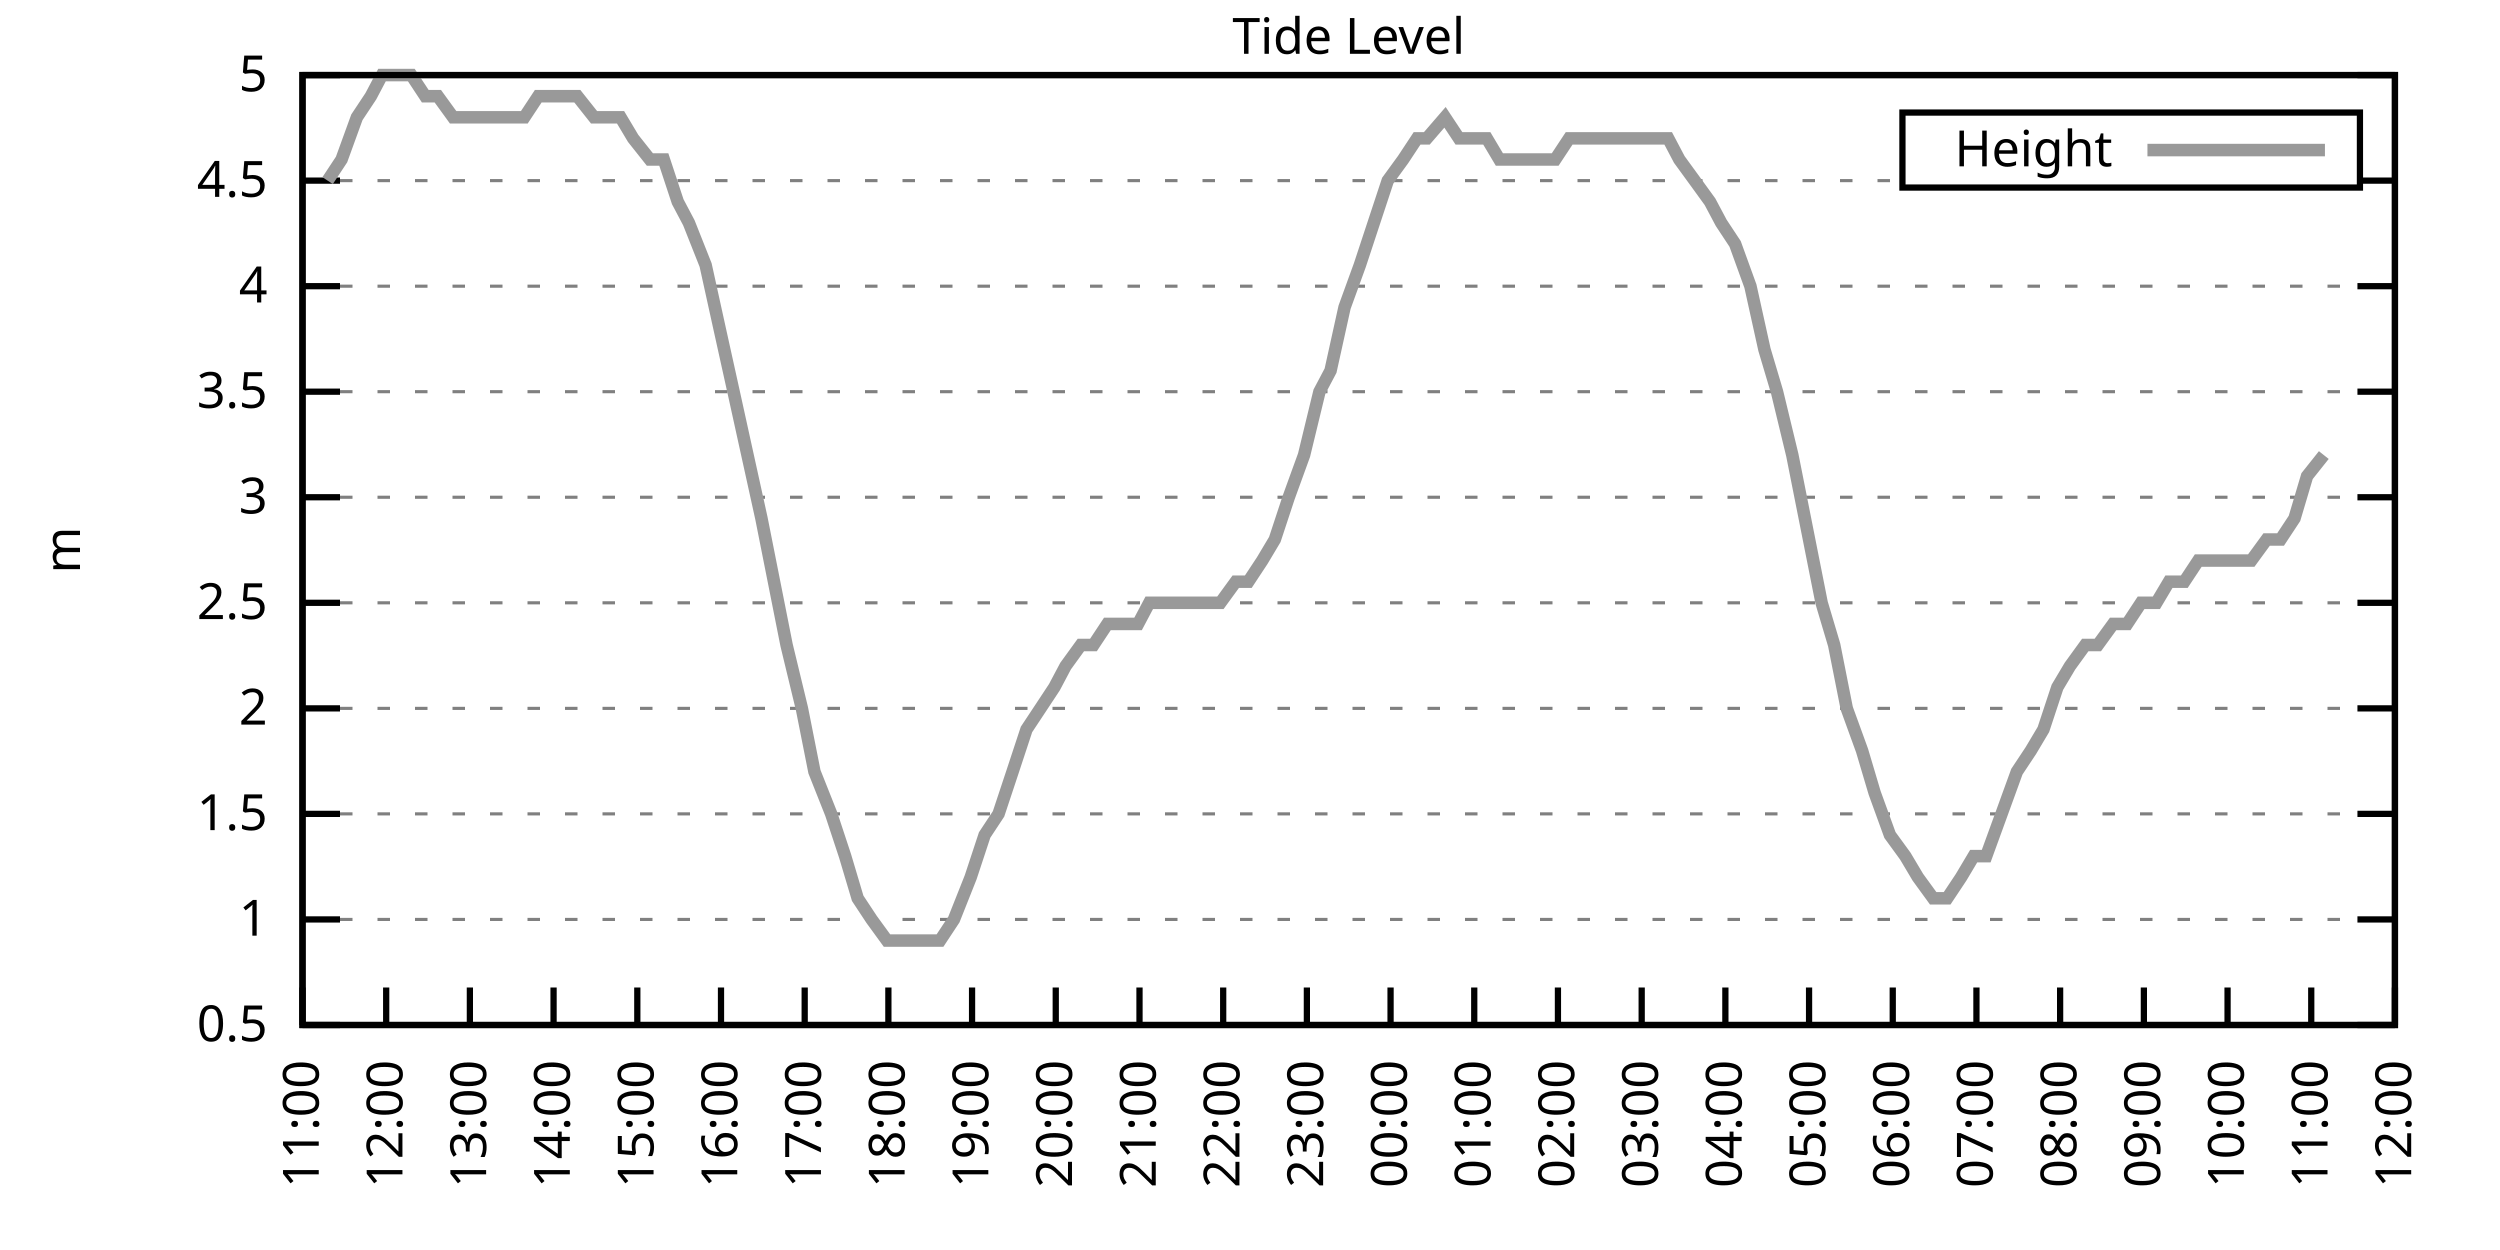
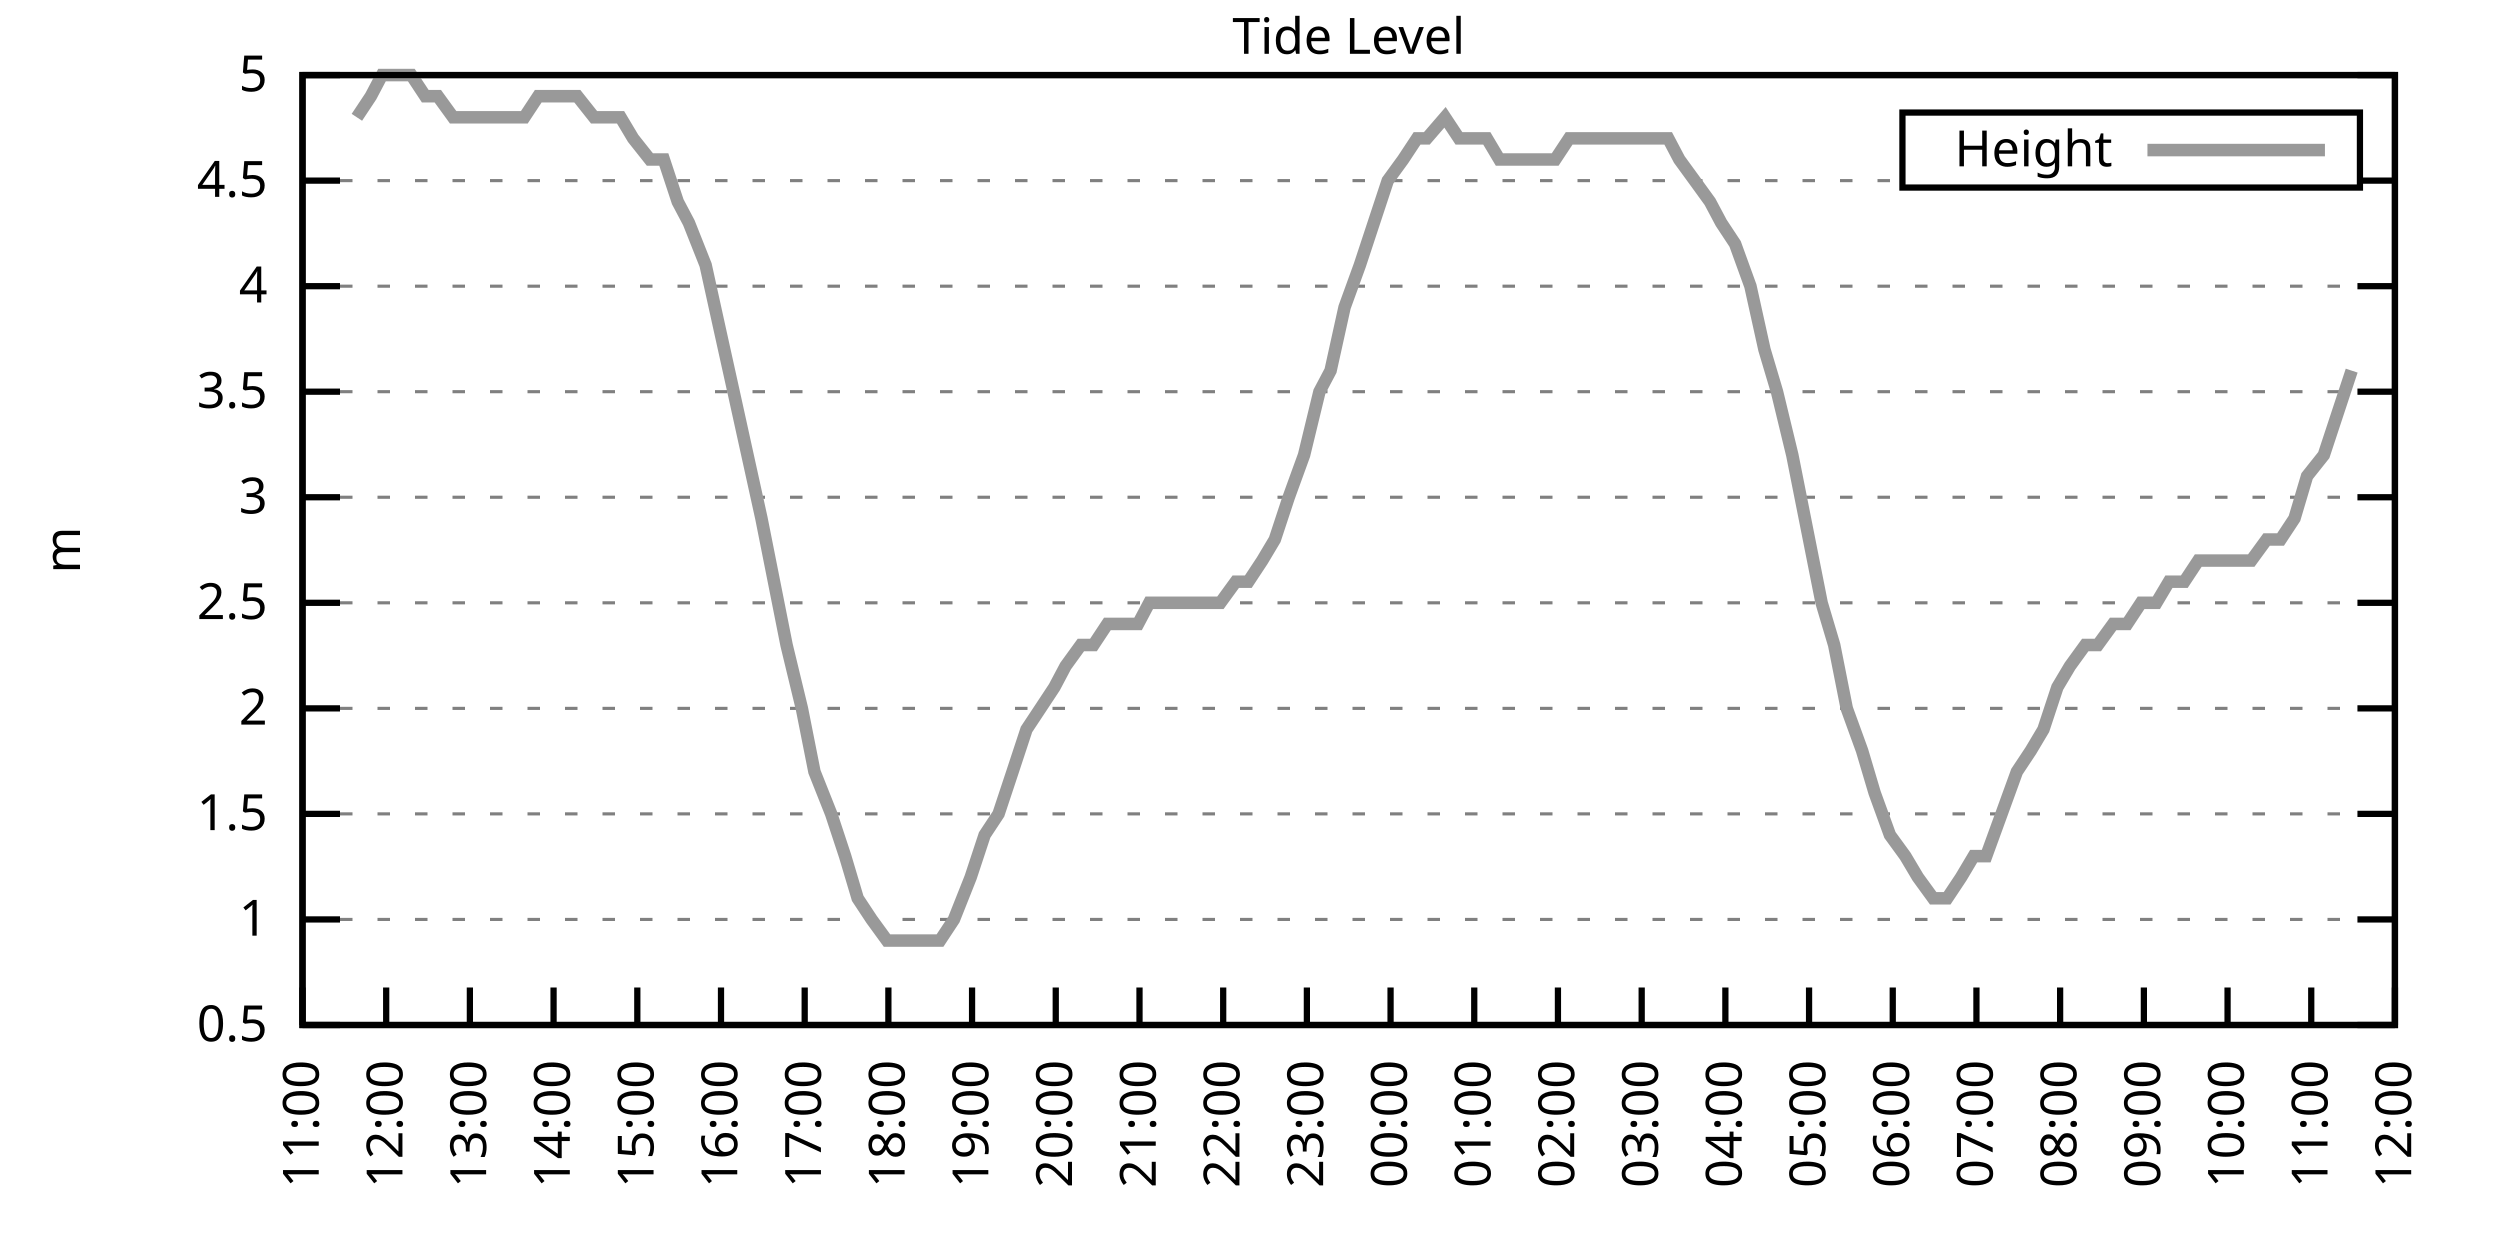
<svg xmlns="http://www.w3.org/2000/svg" xmlns:xlink="http://www.w3.org/1999/xlink" width="400" height="200" viewBox="0 0 400 200">
  <g id="gnuplot_canvas">
    <rect x="0" y="0" width="400" height="200" fill="none" />
    <defs>
      <circle id="gpDot" r="0.5" stroke-width="0.5" stroke="currentColor" />
      <path id="gpPt0" stroke-width="0.333" stroke="currentColor" d="M-1,0 h2 M0,-1 v2" />
      <path id="gpPt1" stroke-width="0.333" stroke="currentColor" d="M-1,-1 L1,1 M1,-1 L-1,1" />
      <path id="gpPt2" stroke-width="0.333" stroke="currentColor" d="M-1,0 L1,0 M0,-1 L0,1 M-1,-1 L1,1 M-1,1 L1,-1" />
      <rect id="gpPt3" stroke-width="0.333" stroke="currentColor" x="-1" y="-1" width="2" height="2" />
      <rect id="gpPt4" stroke-width="0.333" stroke="currentColor" fill="currentColor" x="-1" y="-1" width="2" height="2" />
      <circle id="gpPt5" stroke-width="0.333" stroke="currentColor" cx="0" cy="0" r="1" />
      <use xlink:href="#gpPt5" id="gpPt6" fill="currentColor" stroke="none" />
      <path id="gpPt7" stroke-width="0.333" stroke="currentColor" d="M0,-1.33 L-1.33,0.67 L1.33,0.67 z" />
      <use xlink:href="#gpPt7" id="gpPt8" fill="currentColor" stroke="none" />
      <use xlink:href="#gpPt7" id="gpPt9" stroke="currentColor" transform="rotate(180)" />
      <use xlink:href="#gpPt9" id="gpPt10" fill="currentColor" stroke="none" />
      <use xlink:href="#gpPt3" id="gpPt11" stroke="currentColor" transform="rotate(45)" />
      <use xlink:href="#gpPt11" id="gpPt12" fill="currentColor" stroke="none" />
      <path id="gpPt13" stroke-width="0.333" stroke="currentColor" d="M0,1.330 L1.265,0.411 L0.782,-1.067 L-0.782,-1.076 L-1.265,0.411 z" />
      <use xlink:href="#gpPt13" id="gpPt14" fill="currentColor" stroke="none" />
      <filter id="textbox" filterUnits="objectBoundingBox" x="0" y="0" height="1" width="1">
        <feFlood flood-color="white" flood-opacity="1" result="bgnd" />
        <feComposite in="SourceGraphic" in2="bgnd" operator="atop" />
      </filter>
      <filter id="greybox" filterUnits="objectBoundingBox" x="0" y="0" height="1" width="1">
        <feFlood flood-color="lightgrey" flood-opacity="1" result="grey" />
        <feComposite in="SourceGraphic" in2="grey" operator="atop" />
      </filter>
    </defs>
    <g fill="none" color="white" stroke="currentColor" stroke-width="1.00" stroke-linecap="butt" stroke-linejoin="miter">
</g>
    <g fill="none" color="black" stroke="currentColor" stroke-width="1.00" stroke-linecap="butt" stroke-linejoin="miter">
      <g stroke="none" shape-rendering="crispEdges">
        <polygon fill="rgb(255, 255, 255)" points="48.40,164.00 383.18,164.00 383.18,12.02 48.40,12.02 " />
      </g>
    </g>
    <g fill="none" color="black" stroke="currentColor" stroke-width="1.00" stroke-linecap="butt" stroke-linejoin="miter">
</g>
    <g fill="none" color="black" stroke="black" stroke-width="0.50" stroke-linecap="butt" stroke-linejoin="miter">
</g>
    <g fill="none" color="gray" stroke="currentColor" stroke-width="0.50" stroke-linecap="butt" stroke-linejoin="miter">
      <path stroke="gray" stroke-dasharray="2,4" class="gridline" d="M48.40,164.00 L383.19,164.00  " />
    </g>
    <g fill="none" color="gray" stroke="gray" stroke-width="1.00" stroke-linecap="butt" stroke-linejoin="miter">
</g>
    <g fill="none" color="black" stroke="currentColor" stroke-width="1.00" stroke-linecap="butt" stroke-linejoin="miter">
      <path stroke="black" d="M48.40,164.00 L54.40,164.00 M383.19,164.00 L377.19,164.00  " />
      <g transform="translate(42.80,166.60)" stroke="none" fill="black" font-family="Sans" font-size="8.00" text-anchor="end">
        <text>
          <tspan font-family="Sans"> 0.5</tspan>
        </text>
      </g>
    </g>
    <g fill="none" color="black" stroke="currentColor" stroke-width="1.00" stroke-linecap="butt" stroke-linejoin="miter">
</g>
    <g fill="none" color="black" stroke="black" stroke-width="0.50" stroke-linecap="butt" stroke-linejoin="miter">
</g>
    <g fill="none" color="gray" stroke="currentColor" stroke-width="0.50" stroke-linecap="butt" stroke-linejoin="miter">
      <path stroke="gray" stroke-dasharray="2,4" class="gridline" d="M48.40,147.11 L383.19,147.11  " />
    </g>
    <g fill="none" color="gray" stroke="gray" stroke-width="1.00" stroke-linecap="butt" stroke-linejoin="miter">
</g>
    <g fill="none" color="black" stroke="currentColor" stroke-width="1.00" stroke-linecap="butt" stroke-linejoin="miter">
      <path stroke="black" d="M48.40,147.11 L54.40,147.11 M383.19,147.11 L377.19,147.11  " />
      <g transform="translate(42.80,149.71)" stroke="none" fill="black" font-family="Sans" font-size="8.00" text-anchor="end">
        <text>
          <tspan font-family="Sans"> 1</tspan>
        </text>
      </g>
    </g>
    <g fill="none" color="black" stroke="currentColor" stroke-width="1.00" stroke-linecap="butt" stroke-linejoin="miter">
</g>
    <g fill="none" color="black" stroke="black" stroke-width="0.50" stroke-linecap="butt" stroke-linejoin="miter">
</g>
    <g fill="none" color="gray" stroke="currentColor" stroke-width="0.50" stroke-linecap="butt" stroke-linejoin="miter">
      <path stroke="gray" stroke-dasharray="2,4" class="gridline" d="M48.40,130.22 L383.19,130.22  " />
    </g>
    <g fill="none" color="gray" stroke="gray" stroke-width="1.00" stroke-linecap="butt" stroke-linejoin="miter">
</g>
    <g fill="none" color="black" stroke="currentColor" stroke-width="1.00" stroke-linecap="butt" stroke-linejoin="miter">
      <path stroke="black" d="M48.40,130.22 L54.40,130.22 M383.19,130.22 L377.19,130.22  " />
      <g transform="translate(42.80,132.82)" stroke="none" fill="black" font-family="Sans" font-size="8.00" text-anchor="end">
        <text>
          <tspan font-family="Sans"> 1.5</tspan>
        </text>
      </g>
    </g>
    <g fill="none" color="black" stroke="currentColor" stroke-width="1.00" stroke-linecap="butt" stroke-linejoin="miter">
</g>
    <g fill="none" color="black" stroke="black" stroke-width="0.50" stroke-linecap="butt" stroke-linejoin="miter">
</g>
    <g fill="none" color="gray" stroke="currentColor" stroke-width="0.50" stroke-linecap="butt" stroke-linejoin="miter">
      <path stroke="gray" stroke-dasharray="2,4" class="gridline" d="M48.40,113.34 L383.19,113.34  " />
    </g>
    <g fill="none" color="gray" stroke="gray" stroke-width="1.00" stroke-linecap="butt" stroke-linejoin="miter">
</g>
    <g fill="none" color="black" stroke="currentColor" stroke-width="1.00" stroke-linecap="butt" stroke-linejoin="miter">
      <path stroke="black" d="M48.40,113.34 L54.40,113.34 M383.19,113.34 L377.19,113.34  " />
      <g transform="translate(42.80,115.94)" stroke="none" fill="black" font-family="Sans" font-size="8.00" text-anchor="end">
        <text>
          <tspan font-family="Sans"> 2</tspan>
        </text>
      </g>
    </g>
    <g fill="none" color="black" stroke="currentColor" stroke-width="1.00" stroke-linecap="butt" stroke-linejoin="miter">
</g>
    <g fill="none" color="black" stroke="black" stroke-width="0.50" stroke-linecap="butt" stroke-linejoin="miter">
</g>
    <g fill="none" color="gray" stroke="currentColor" stroke-width="0.50" stroke-linecap="butt" stroke-linejoin="miter">
      <path stroke="gray" stroke-dasharray="2,4" class="gridline" d="M48.40,96.45 L383.19,96.45  " />
    </g>
    <g fill="none" color="gray" stroke="gray" stroke-width="1.00" stroke-linecap="butt" stroke-linejoin="miter">
</g>
    <g fill="none" color="black" stroke="currentColor" stroke-width="1.00" stroke-linecap="butt" stroke-linejoin="miter">
      <path stroke="black" d="M48.40,96.45 L54.40,96.45 M383.19,96.45 L377.19,96.45  " />
      <g transform="translate(42.80,99.05)" stroke="none" fill="black" font-family="Sans" font-size="8.00" text-anchor="end">
        <text>
          <tspan font-family="Sans"> 2.5</tspan>
        </text>
      </g>
    </g>
    <g fill="none" color="black" stroke="currentColor" stroke-width="1.00" stroke-linecap="butt" stroke-linejoin="miter">
</g>
    <g fill="none" color="black" stroke="black" stroke-width="0.50" stroke-linecap="butt" stroke-linejoin="miter">
</g>
    <g fill="none" color="gray" stroke="currentColor" stroke-width="0.50" stroke-linecap="butt" stroke-linejoin="miter">
      <path stroke="gray" stroke-dasharray="2,4" class="gridline" d="M48.40,79.56 L383.19,79.56  " />
    </g>
    <g fill="none" color="gray" stroke="gray" stroke-width="1.00" stroke-linecap="butt" stroke-linejoin="miter">
</g>
    <g fill="none" color="black" stroke="currentColor" stroke-width="1.00" stroke-linecap="butt" stroke-linejoin="miter">
      <path stroke="black" d="M48.40,79.56 L54.40,79.56 M383.19,79.56 L377.19,79.56  " />
      <g transform="translate(42.80,82.16)" stroke="none" fill="black" font-family="Sans" font-size="8.00" text-anchor="end">
        <text>
          <tspan font-family="Sans"> 3</tspan>
        </text>
      </g>
    </g>
    <g fill="none" color="black" stroke="currentColor" stroke-width="1.00" stroke-linecap="butt" stroke-linejoin="miter">
</g>
    <g fill="none" color="black" stroke="black" stroke-width="0.50" stroke-linecap="butt" stroke-linejoin="miter">
</g>
    <g fill="none" color="gray" stroke="currentColor" stroke-width="0.50" stroke-linecap="butt" stroke-linejoin="miter">
      <path stroke="gray" stroke-dasharray="2,4" class="gridline" d="M48.40,62.67 L383.19,62.67  " />
    </g>
    <g fill="none" color="gray" stroke="gray" stroke-width="1.00" stroke-linecap="butt" stroke-linejoin="miter">
</g>
    <g fill="none" color="black" stroke="currentColor" stroke-width="1.00" stroke-linecap="butt" stroke-linejoin="miter">
      <path stroke="black" d="M48.40,62.67 L54.40,62.67 M383.19,62.67 L377.19,62.67  " />
      <g transform="translate(42.80,65.27)" stroke="none" fill="black" font-family="Sans" font-size="8.00" text-anchor="end">
        <text>
          <tspan font-family="Sans"> 3.5</tspan>
        </text>
      </g>
    </g>
    <g fill="none" color="black" stroke="currentColor" stroke-width="1.00" stroke-linecap="butt" stroke-linejoin="miter">
</g>
    <g fill="none" color="black" stroke="black" stroke-width="0.50" stroke-linecap="butt" stroke-linejoin="miter">
</g>
    <g fill="none" color="gray" stroke="currentColor" stroke-width="0.50" stroke-linecap="butt" stroke-linejoin="miter">
      <path stroke="gray" stroke-dasharray="2,4" class="gridline" d="M48.40,45.79 L383.19,45.79  " />
    </g>
    <g fill="none" color="gray" stroke="gray" stroke-width="1.00" stroke-linecap="butt" stroke-linejoin="miter">
</g>
    <g fill="none" color="black" stroke="currentColor" stroke-width="1.00" stroke-linecap="butt" stroke-linejoin="miter">
      <path stroke="black" d="M48.40,45.79 L54.40,45.79 M383.19,45.79 L377.19,45.79  " />
      <g transform="translate(42.80,48.39)" stroke="none" fill="black" font-family="Sans" font-size="8.00" text-anchor="end">
        <text>
          <tspan font-family="Sans"> 4</tspan>
        </text>
      </g>
    </g>
    <g fill="none" color="black" stroke="currentColor" stroke-width="1.00" stroke-linecap="butt" stroke-linejoin="miter">
</g>
    <g fill="none" color="black" stroke="black" stroke-width="0.50" stroke-linecap="butt" stroke-linejoin="miter">
</g>
    <g fill="none" color="gray" stroke="currentColor" stroke-width="0.50" stroke-linecap="butt" stroke-linejoin="miter">
      <path stroke="gray" stroke-dasharray="2,4" class="gridline" d="M48.40,28.90 L304.39,28.90 M377.59,28.90 L383.19,28.90  " />
    </g>
    <g fill="none" color="gray" stroke="gray" stroke-width="1.00" stroke-linecap="butt" stroke-linejoin="miter">
</g>
    <g fill="none" color="black" stroke="currentColor" stroke-width="1.00" stroke-linecap="butt" stroke-linejoin="miter">
      <path stroke="black" d="M48.40,28.90 L54.40,28.90 M383.19,28.90 L377.19,28.90  " />
      <g transform="translate(42.80,31.50)" stroke="none" fill="black" font-family="Sans" font-size="8.00" text-anchor="end">
        <text>
          <tspan font-family="Sans"> 4.5</tspan>
        </text>
      </g>
    </g>
    <g fill="none" color="black" stroke="currentColor" stroke-width="1.00" stroke-linecap="butt" stroke-linejoin="miter">
</g>
    <g fill="none" color="black" stroke="black" stroke-width="0.50" stroke-linecap="butt" stroke-linejoin="miter">
</g>
    <g fill="none" color="gray" stroke="currentColor" stroke-width="0.50" stroke-linecap="butt" stroke-linejoin="miter">
      <path stroke="gray" stroke-dasharray="2,4" class="gridline" d="M48.40,12.01 L383.19,12.01  " />
    </g>
    <g fill="none" color="gray" stroke="gray" stroke-width="1.00" stroke-linecap="butt" stroke-linejoin="miter">
</g>
    <g fill="none" color="black" stroke="currentColor" stroke-width="1.00" stroke-linecap="butt" stroke-linejoin="miter">
      <path stroke="black" d="M48.40,12.01 L54.40,12.01 M383.19,12.01 L377.19,12.01  " />
      <g transform="translate(42.80,14.61)" stroke="none" fill="black" font-family="Sans" font-size="8.00" text-anchor="end">
        <text>
          <tspan font-family="Sans"> 5</tspan>
        </text>
      </g>
    </g>
    <g fill="none" color="black" stroke="currentColor" stroke-width="1.00" stroke-linecap="butt" stroke-linejoin="miter">
      <path stroke="black" d="M48.40,164.00 L48.40,158.00  " />
      <g transform="translate(51.00,169.60) rotate(270.00)" stroke="none" fill="black" font-family="Sans" font-size="8.00" text-anchor="end">
        <text>
          <tspan font-family="Sans">11:00</tspan>
        </text>
      </g>
    </g>
    <g fill="none" color="black" stroke="currentColor" stroke-width="1.00" stroke-linecap="butt" stroke-linejoin="miter">
      <path stroke="black" d="M61.79,164.00 L61.79,158.00  " />
      <g transform="translate(64.39,169.60) rotate(270.00)" stroke="none" fill="black" font-family="Sans" font-size="8.00" text-anchor="end">
        <text>
          <tspan font-family="Sans">12:00</tspan>
        </text>
      </g>
    </g>
    <g fill="none" color="black" stroke="currentColor" stroke-width="1.00" stroke-linecap="butt" stroke-linejoin="miter">
      <path stroke="black" d="M75.18,164.00 L75.18,158.00  " />
      <g transform="translate(77.78,169.60) rotate(270.00)" stroke="none" fill="black" font-family="Sans" font-size="8.00" text-anchor="end">
        <text>
          <tspan font-family="Sans">13:00</tspan>
        </text>
      </g>
    </g>
    <g fill="none" color="black" stroke="currentColor" stroke-width="1.00" stroke-linecap="butt" stroke-linejoin="miter">
      <path stroke="black" d="M88.57,164.00 L88.57,158.00  " />
      <g transform="translate(91.17,169.60) rotate(270.00)" stroke="none" fill="black" font-family="Sans" font-size="8.00" text-anchor="end">
        <text>
          <tspan font-family="Sans">14:00</tspan>
        </text>
      </g>
    </g>
    <g fill="none" color="black" stroke="currentColor" stroke-width="1.00" stroke-linecap="butt" stroke-linejoin="miter">
      <path stroke="black" d="M101.97,164.00 L101.97,158.00  " />
      <g transform="translate(104.57,169.60) rotate(270.00)" stroke="none" fill="black" font-family="Sans" font-size="8.00" text-anchor="end">
        <text>
          <tspan font-family="Sans">15:00</tspan>
        </text>
      </g>
    </g>
    <g fill="none" color="black" stroke="currentColor" stroke-width="1.00" stroke-linecap="butt" stroke-linejoin="miter">
      <path stroke="black" d="M115.36,164.00 L115.36,158.00  " />
      <g transform="translate(117.96,169.60) rotate(270.00)" stroke="none" fill="black" font-family="Sans" font-size="8.00" text-anchor="end">
        <text>
          <tspan font-family="Sans">16:00</tspan>
        </text>
      </g>
    </g>
    <g fill="none" color="black" stroke="currentColor" stroke-width="1.00" stroke-linecap="butt" stroke-linejoin="miter">
      <path stroke="black" d="M128.75,164.00 L128.75,158.00  " />
      <g transform="translate(131.35,169.60) rotate(270.00)" stroke="none" fill="black" font-family="Sans" font-size="8.00" text-anchor="end">
        <text>
          <tspan font-family="Sans">17:00</tspan>
        </text>
      </g>
    </g>
    <g fill="none" color="black" stroke="currentColor" stroke-width="1.00" stroke-linecap="butt" stroke-linejoin="miter">
      <path stroke="black" d="M142.14,164.00 L142.14,158.00  " />
      <g transform="translate(144.74,169.60) rotate(270.00)" stroke="none" fill="black" font-family="Sans" font-size="8.00" text-anchor="end">
        <text>
          <tspan font-family="Sans">18:00</tspan>
        </text>
      </g>
    </g>
    <g fill="none" color="black" stroke="currentColor" stroke-width="1.00" stroke-linecap="butt" stroke-linejoin="miter">
      <path stroke="black" d="M155.53,164.00 L155.53,158.00  " />
      <g transform="translate(158.13,169.60) rotate(270.00)" stroke="none" fill="black" font-family="Sans" font-size="8.00" text-anchor="end">
        <text>
          <tspan font-family="Sans">19:00</tspan>
        </text>
      </g>
    </g>
    <g fill="none" color="black" stroke="currentColor" stroke-width="1.00" stroke-linecap="butt" stroke-linejoin="miter">
      <path stroke="black" d="M168.92,164.00 L168.92,158.00  " />
      <g transform="translate(171.52,169.60) rotate(270.00)" stroke="none" fill="black" font-family="Sans" font-size="8.00" text-anchor="end">
        <text>
          <tspan font-family="Sans">20:00</tspan>
        </text>
      </g>
    </g>
    <g fill="none" color="black" stroke="currentColor" stroke-width="1.00" stroke-linecap="butt" stroke-linejoin="miter">
      <path stroke="black" d="M182.32,164.00 L182.32,158.00  " />
      <g transform="translate(184.92,169.60) rotate(270.00)" stroke="none" fill="black" font-family="Sans" font-size="8.00" text-anchor="end">
        <text>
          <tspan font-family="Sans">21:00</tspan>
        </text>
      </g>
    </g>
    <g fill="none" color="black" stroke="currentColor" stroke-width="1.00" stroke-linecap="butt" stroke-linejoin="miter">
      <path stroke="black" d="M195.71,164.00 L195.71,158.00  " />
      <g transform="translate(198.31,169.60) rotate(270.00)" stroke="none" fill="black" font-family="Sans" font-size="8.00" text-anchor="end">
        <text>
          <tspan font-family="Sans">22:00</tspan>
        </text>
      </g>
    </g>
    <g fill="none" color="black" stroke="currentColor" stroke-width="1.00" stroke-linecap="butt" stroke-linejoin="miter">
      <path stroke="black" d="M209.10,164.00 L209.10,158.00  " />
      <g transform="translate(211.70,169.60) rotate(270.00)" stroke="none" fill="black" font-family="Sans" font-size="8.00" text-anchor="end">
        <text>
          <tspan font-family="Sans">23:00</tspan>
        </text>
      </g>
    </g>
    <g fill="none" color="black" stroke="currentColor" stroke-width="1.00" stroke-linecap="butt" stroke-linejoin="miter">
      <path stroke="black" d="M222.49,164.00 L222.49,158.00  " />
      <g transform="translate(225.09,169.60) rotate(270.00)" stroke="none" fill="black" font-family="Sans" font-size="8.00" text-anchor="end">
        <text>
          <tspan font-family="Sans">00:00</tspan>
        </text>
      </g>
    </g>
    <g fill="none" color="black" stroke="currentColor" stroke-width="1.00" stroke-linecap="butt" stroke-linejoin="miter">
      <path stroke="black" d="M235.88,164.00 L235.88,158.00  " />
      <g transform="translate(238.48,169.60) rotate(270.00)" stroke="none" fill="black" font-family="Sans" font-size="8.00" text-anchor="end">
        <text>
          <tspan font-family="Sans">01:00</tspan>
        </text>
      </g>
    </g>
    <g fill="none" color="black" stroke="currentColor" stroke-width="1.00" stroke-linecap="butt" stroke-linejoin="miter">
      <path stroke="black" d="M249.27,164.00 L249.27,158.00  " />
      <g transform="translate(251.87,169.60) rotate(270.00)" stroke="none" fill="black" font-family="Sans" font-size="8.00" text-anchor="end">
        <text>
          <tspan font-family="Sans">02:00</tspan>
        </text>
      </g>
    </g>
    <g fill="none" color="black" stroke="currentColor" stroke-width="1.00" stroke-linecap="butt" stroke-linejoin="miter">
      <path stroke="black" d="M262.67,164.00 L262.67,158.00  " />
      <g transform="translate(265.27,169.60) rotate(270.00)" stroke="none" fill="black" font-family="Sans" font-size="8.00" text-anchor="end">
        <text>
          <tspan font-family="Sans">03:00</tspan>
        </text>
      </g>
    </g>
    <g fill="none" color="black" stroke="currentColor" stroke-width="1.00" stroke-linecap="butt" stroke-linejoin="miter">
      <path stroke="black" d="M276.06,164.00 L276.06,158.00  " />
      <g transform="translate(278.66,169.60) rotate(270.00)" stroke="none" fill="black" font-family="Sans" font-size="8.00" text-anchor="end">
        <text>
          <tspan font-family="Sans">04:00</tspan>
        </text>
      </g>
    </g>
    <g fill="none" color="black" stroke="currentColor" stroke-width="1.00" stroke-linecap="butt" stroke-linejoin="miter">
      <path stroke="black" d="M289.45,164.00 L289.45,158.00  " />
      <g transform="translate(292.05,169.60) rotate(270.00)" stroke="none" fill="black" font-family="Sans" font-size="8.00" text-anchor="end">
        <text>
          <tspan font-family="Sans">05:00</tspan>
        </text>
      </g>
    </g>
    <g fill="none" color="black" stroke="currentColor" stroke-width="1.00" stroke-linecap="butt" stroke-linejoin="miter">
      <path stroke="black" d="M302.84,164.00 L302.84,158.00  " />
      <g transform="translate(305.44,169.60) rotate(270.00)" stroke="none" fill="black" font-family="Sans" font-size="8.00" text-anchor="end">
        <text>
          <tspan font-family="Sans">06:00</tspan>
        </text>
      </g>
    </g>
    <g fill="none" color="black" stroke="currentColor" stroke-width="1.00" stroke-linecap="butt" stroke-linejoin="miter">
      <path stroke="black" d="M316.23,164.00 L316.23,158.00  " />
      <g transform="translate(318.83,169.60) rotate(270.00)" stroke="none" fill="black" font-family="Sans" font-size="8.00" text-anchor="end">
        <text>
          <tspan font-family="Sans">07:00</tspan>
        </text>
      </g>
    </g>
    <g fill="none" color="black" stroke="currentColor" stroke-width="1.00" stroke-linecap="butt" stroke-linejoin="miter">
      <path stroke="black" d="M329.62,164.00 L329.62,158.00  " />
      <g transform="translate(332.22,169.60) rotate(270.00)" stroke="none" fill="black" font-family="Sans" font-size="8.00" text-anchor="end">
        <text>
          <tspan font-family="Sans">08:00</tspan>
        </text>
      </g>
    </g>
    <g fill="none" color="black" stroke="currentColor" stroke-width="1.00" stroke-linecap="butt" stroke-linejoin="miter">
      <path stroke="black" d="M343.02,164.00 L343.02,158.00  " />
      <g transform="translate(345.62,169.60) rotate(270.00)" stroke="none" fill="black" font-family="Sans" font-size="8.00" text-anchor="end">
        <text>
          <tspan font-family="Sans">09:00</tspan>
        </text>
      </g>
    </g>
    <g fill="none" color="black" stroke="currentColor" stroke-width="1.00" stroke-linecap="butt" stroke-linejoin="miter">
      <path stroke="black" d="M356.41,164.00 L356.41,158.00  " />
      <g transform="translate(359.01,169.60) rotate(270.00)" stroke="none" fill="black" font-family="Sans" font-size="8.00" text-anchor="end">
        <text>
          <tspan font-family="Sans">10:00</tspan>
        </text>
      </g>
    </g>
    <g fill="none" color="black" stroke="currentColor" stroke-width="1.00" stroke-linecap="butt" stroke-linejoin="miter">
      <path stroke="black" d="M369.80,164.00 L369.80,158.00  " />
      <g transform="translate(372.40,169.60) rotate(270.00)" stroke="none" fill="black" font-family="Sans" font-size="8.00" text-anchor="end">
        <text>
          <tspan font-family="Sans">11:00</tspan>
        </text>
      </g>
    </g>
    <g fill="none" color="black" stroke="currentColor" stroke-width="1.00" stroke-linecap="butt" stroke-linejoin="miter">
      <path stroke="black" d="M383.19,164.00 L383.19,158.00  " />
      <g transform="translate(385.79,169.60) rotate(270.00)" stroke="none" fill="black" font-family="Sans" font-size="8.00" text-anchor="end">
        <text>
          <tspan font-family="Sans">12:00</tspan>
        </text>
      </g>
    </g>
    <g fill="none" color="black" stroke="currentColor" stroke-width="1.00" stroke-linecap="butt" stroke-linejoin="miter">
</g>
    <g fill="none" color="black" stroke="currentColor" stroke-width="1.00" stroke-linecap="butt" stroke-linejoin="miter">
      <path stroke="black" d="M48.40,12.01 L48.40,164.00 L383.19,164.00 L383.19,12.01 L48.40,12.01 Z  " />
    </g>
    <g fill="none" color="black" stroke="currentColor" stroke-width="1.00" stroke-linecap="butt" stroke-linejoin="miter">
</g>
    <g fill="none" color="black" stroke="currentColor" stroke-width="1.00" stroke-linecap="butt" stroke-linejoin="miter">
      <path stroke="black" d="M304.39,30.01 L304.39,18.01 L377.59,18.01 L377.59,30.01 L304.39,30.01 Z  " />
    </g>
    <g id="Tide_level_plot_1">
      <g fill="none" color="white" stroke="black" stroke-width="2.00" stroke-linecap="butt" stroke-linejoin="miter">
</g>
      <g fill="none" color="black" stroke="currentColor" stroke-width="2.00" stroke-linecap="butt" stroke-linejoin="miter">
        <g transform="translate(337.99,26.61)" stroke="none" fill="black" font-family="Sans" font-size="8.00" text-anchor="end">
          <text>
            <tspan font-family="Sans">Height</tspan>
          </text>
        </g>
      </g>
      <g fill="none" color="black" stroke="currentColor" stroke-width="2.00" stroke-linecap="butt" stroke-linejoin="miter">
-         <path stroke="rgb(153, 153, 153)" d="M343.59,24.01 L371.99,24.01 M52.42,28.90 L54.65,25.52 L57.10,18.77 L59.34,15.39 L61.12,12.01 L63.35,12.01   L65.81,12.01 L68.04,15.39 L70.05,15.39 L72.50,18.77 L74.51,18.77 L76.75,18.77 L79.20,18.77 L81.66,18.77   L83.89,18.77 L86.12,15.39 L90.14,15.39 L92.37,15.39 L95.05,18.77 L97.28,18.77 L99.29,18.77 L101.30,22.14   L103.98,25.52 L106.21,25.52 L108.44,32.28 L110.22,35.65 L112.90,42.41 L115.13,52.54 L117.37,62.67 L119.60,72.81   L121.83,82.94 L123.84,93.07 L125.85,103.20 L128.30,113.34 L130.31,123.47 L132.99,130.22 L135.22,136.98 L137.23,143.73   L139.46,147.11 L141.92,150.49 L144.15,150.49 L146.38,150.49 L148.39,150.49 L150.40,150.49 L152.63,147.11 L155.31,140.36   L157.54,133.60 L159.77,130.22 L162.01,123.47 L164.24,116.71 L166.47,113.34 L168.70,109.96 L170.49,106.58 L172.94,103.20   L174.95,103.20 L177.18,99.83 L179.86,99.83 L182.09,99.83 L183.88,96.45 L186.33,96.45 L188.57,96.45 L191.02,96.45   L193.03,96.45 L195.26,96.45 L197.72,93.07 L199.73,93.07 L201.96,89.69 L203.97,86.32 L206.20,79.56 L208.65,72.81   L211.11,62.67 L212.89,59.30 L215.13,49.16 L217.58,42.41 L219.81,35.65 L222.04,28.90 L224.50,25.52 L226.73,22.14   L228.29,22.14 L231.20,18.77 L233.43,22.14 L235.44,22.14 L237.89,22.14 L239.90,25.52 L242.36,25.52 L244.14,25.52   L246.15,25.52 L248.83,25.52 L251.06,22.14 L253.51,22.14 L255.30,22.14 L257.76,22.14 L259.54,22.14 L262.44,22.14   L264.23,22.14 L266.91,22.14 L268.69,25.52 L271.15,28.90 L273.60,32.28 L275.39,35.65 L277.62,39.03 L280.07,45.79   L282.31,55.92 L284.32,62.67 L286.77,72.81 L288.78,82.94 L291.46,96.45 L293.47,103.20 L295.48,113.34 L297.93,120.09   L299.94,126.85 L302.39,133.60 L304.85,136.98 L306.86,140.36 L309.31,143.73 L311.54,143.73 L313.78,140.36 L315.79,136.98   L317.79,136.98 L320.25,130.22 L322.70,123.47 L324.94,120.09 L326.95,116.71 L329.18,109.96 L331.19,106.58 L333.64,103.20   L335.65,103.20 L338.10,99.83 L340.34,99.83 L342.57,96.45 L345.02,96.45 L347.03,93.07 L349.49,93.07 L351.72,89.69   L353.95,89.69 L355.96,89.69 L358.19,89.69 L360.20,89.69 L362.66,86.32 L364.89,86.32 L367.12,82.94 L369.13,76.18   L371.81,72.81  " />
+         <path stroke="rgb(153, 153, 153)" d="M343.59,24.01 L371.99,24.01 M57.10,18.77 L59.34,15.39 L61.12,12.01 L63.35,12.01 L65.81,12.01 L68.04,15.39   L70.05,15.39 L72.50,18.77 L74.51,18.77 L76.75,18.77 L79.20,18.77 L81.66,18.77 L83.89,18.77 L86.12,15.39   L90.14,15.39 L92.37,15.39 L95.05,18.77 L97.28,18.77 L99.29,18.77 L101.30,22.14 L103.98,25.52 L106.21,25.52   L108.44,32.28 L110.22,35.65 L112.90,42.41 L115.13,52.54 L117.37,62.67 L119.60,72.81 L121.83,82.94 L123.84,93.07   L125.85,103.20 L128.30,113.34 L130.31,123.47 L132.99,130.22 L135.22,136.98 L137.23,143.73 L139.46,147.11 L141.92,150.49   L144.15,150.49 L146.38,150.49 L148.39,150.49 L150.40,150.49 L152.63,147.11 L155.31,140.36 L157.54,133.60 L159.77,130.22   L162.01,123.47 L164.24,116.71 L166.47,113.34 L168.70,109.96 L170.49,106.58 L172.94,103.20 L174.95,103.20 L177.18,99.83   L179.86,99.83 L182.09,99.83 L183.88,96.45 L186.33,96.45 L188.57,96.45 L191.02,96.45 L193.03,96.45 L195.26,96.45   L197.72,93.07 L199.73,93.07 L201.96,89.69 L203.97,86.32 L206.20,79.56 L208.65,72.81 L211.11,62.67 L212.89,59.30   L215.13,49.16 L217.58,42.41 L219.81,35.65 L222.04,28.90 L224.50,25.52 L226.73,22.14 L228.29,22.14 L231.20,18.77   L233.43,22.14 L235.44,22.14 L237.89,22.14 L239.90,25.52 L242.36,25.52 L244.14,25.52 L246.15,25.52 L248.83,25.52   L251.06,22.14 L253.51,22.14 L255.30,22.14 L257.76,22.14 L259.54,22.14 L262.44,22.14 L264.23,22.14 L266.91,22.14   L268.69,25.52 L271.15,28.90 L273.60,32.28 L275.39,35.65 L277.62,39.03 L280.07,45.79 L282.31,55.92 L284.32,62.67   L286.77,72.81 L288.78,82.94 L291.46,96.45 L293.47,103.20 L295.48,113.34 L297.93,120.09 L299.94,126.85 L302.39,133.60   L304.85,136.98 L306.86,140.36 L309.31,143.73 L311.54,143.73 L313.78,140.36 L315.79,136.98 L317.79,136.98 L320.25,130.22   L322.70,123.47 L324.94,120.09 L326.95,116.71 L329.18,109.96 L331.19,106.58 L333.64,103.20 L335.65,103.20 L338.10,99.83   L340.34,99.83 L342.57,96.45 L345.02,96.45 L347.03,93.07 L349.49,93.07 L351.72,89.69 L353.95,89.69 L355.96,89.69   L358.19,89.69 L360.20,89.69 L362.66,86.32 L364.89,86.32 L367.12,82.94 L369.13,76.18 L371.81,72.81 L374.04,66.05   L376.27,59.30  " />
      </g>
    </g>
    <g fill="none" color="black" stroke="currentColor" stroke-width="2.00" stroke-linecap="butt" stroke-linejoin="miter">
</g>
    <g fill="none" color="black" stroke="black" stroke-width="1.00" stroke-linecap="butt" stroke-linejoin="miter">
</g>
    <g fill="none" color="black" stroke="currentColor" stroke-width="1.00" stroke-linecap="butt" stroke-linejoin="miter">
      <path stroke="black" d="M48.40,12.01 L48.40,164.00 L383.19,164.00 L383.19,12.01 L48.40,12.01 Z  " />
      <g transform="translate(12.80,88.01) rotate(270.00)" stroke="none" fill="black" font-family="Sans" font-size="8.00" text-anchor="middle">
        <text>
          <tspan font-family="Sans">m</tspan>
        </text>
      </g>
    </g>
    <g fill="none" color="black" stroke="currentColor" stroke-width="1.00" stroke-linecap="butt" stroke-linejoin="miter">
</g>
    <g fill="none" color="black" stroke="currentColor" stroke-width="1.00" stroke-linecap="butt" stroke-linejoin="miter">
      <g transform="translate(215.79,8.61)" stroke="none" fill="black" font-family="Sans" font-size="8.00" text-anchor="middle">
        <text>
          <tspan font-family="Sans">Tide Level</tspan>
        </text>
      </g>
    </g>
    <g fill="none" color="black" stroke="currentColor" stroke-width="1.00" stroke-linecap="butt" stroke-linejoin="miter">
</g>
  </g>
</svg>
